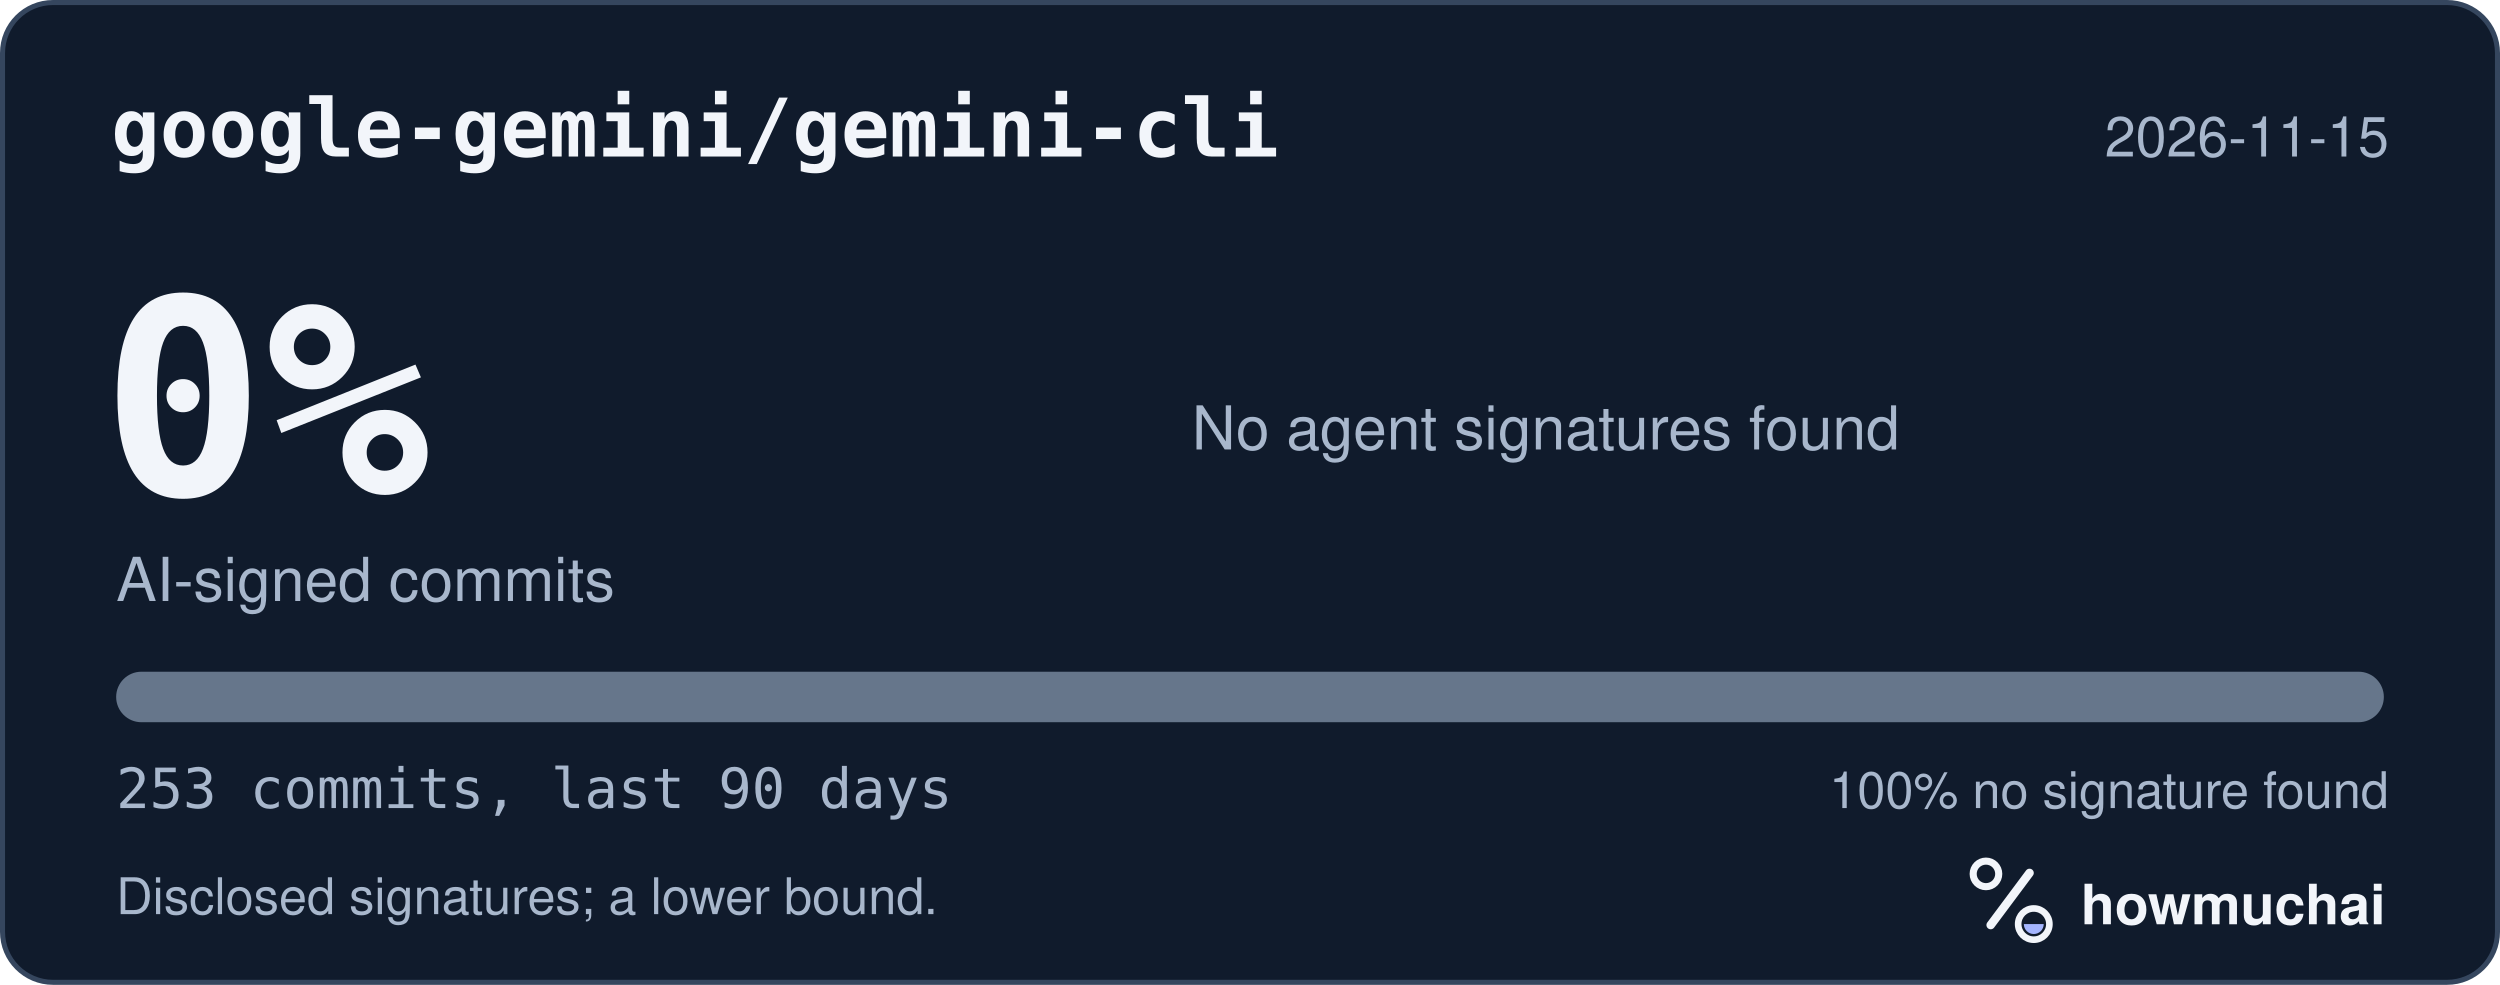
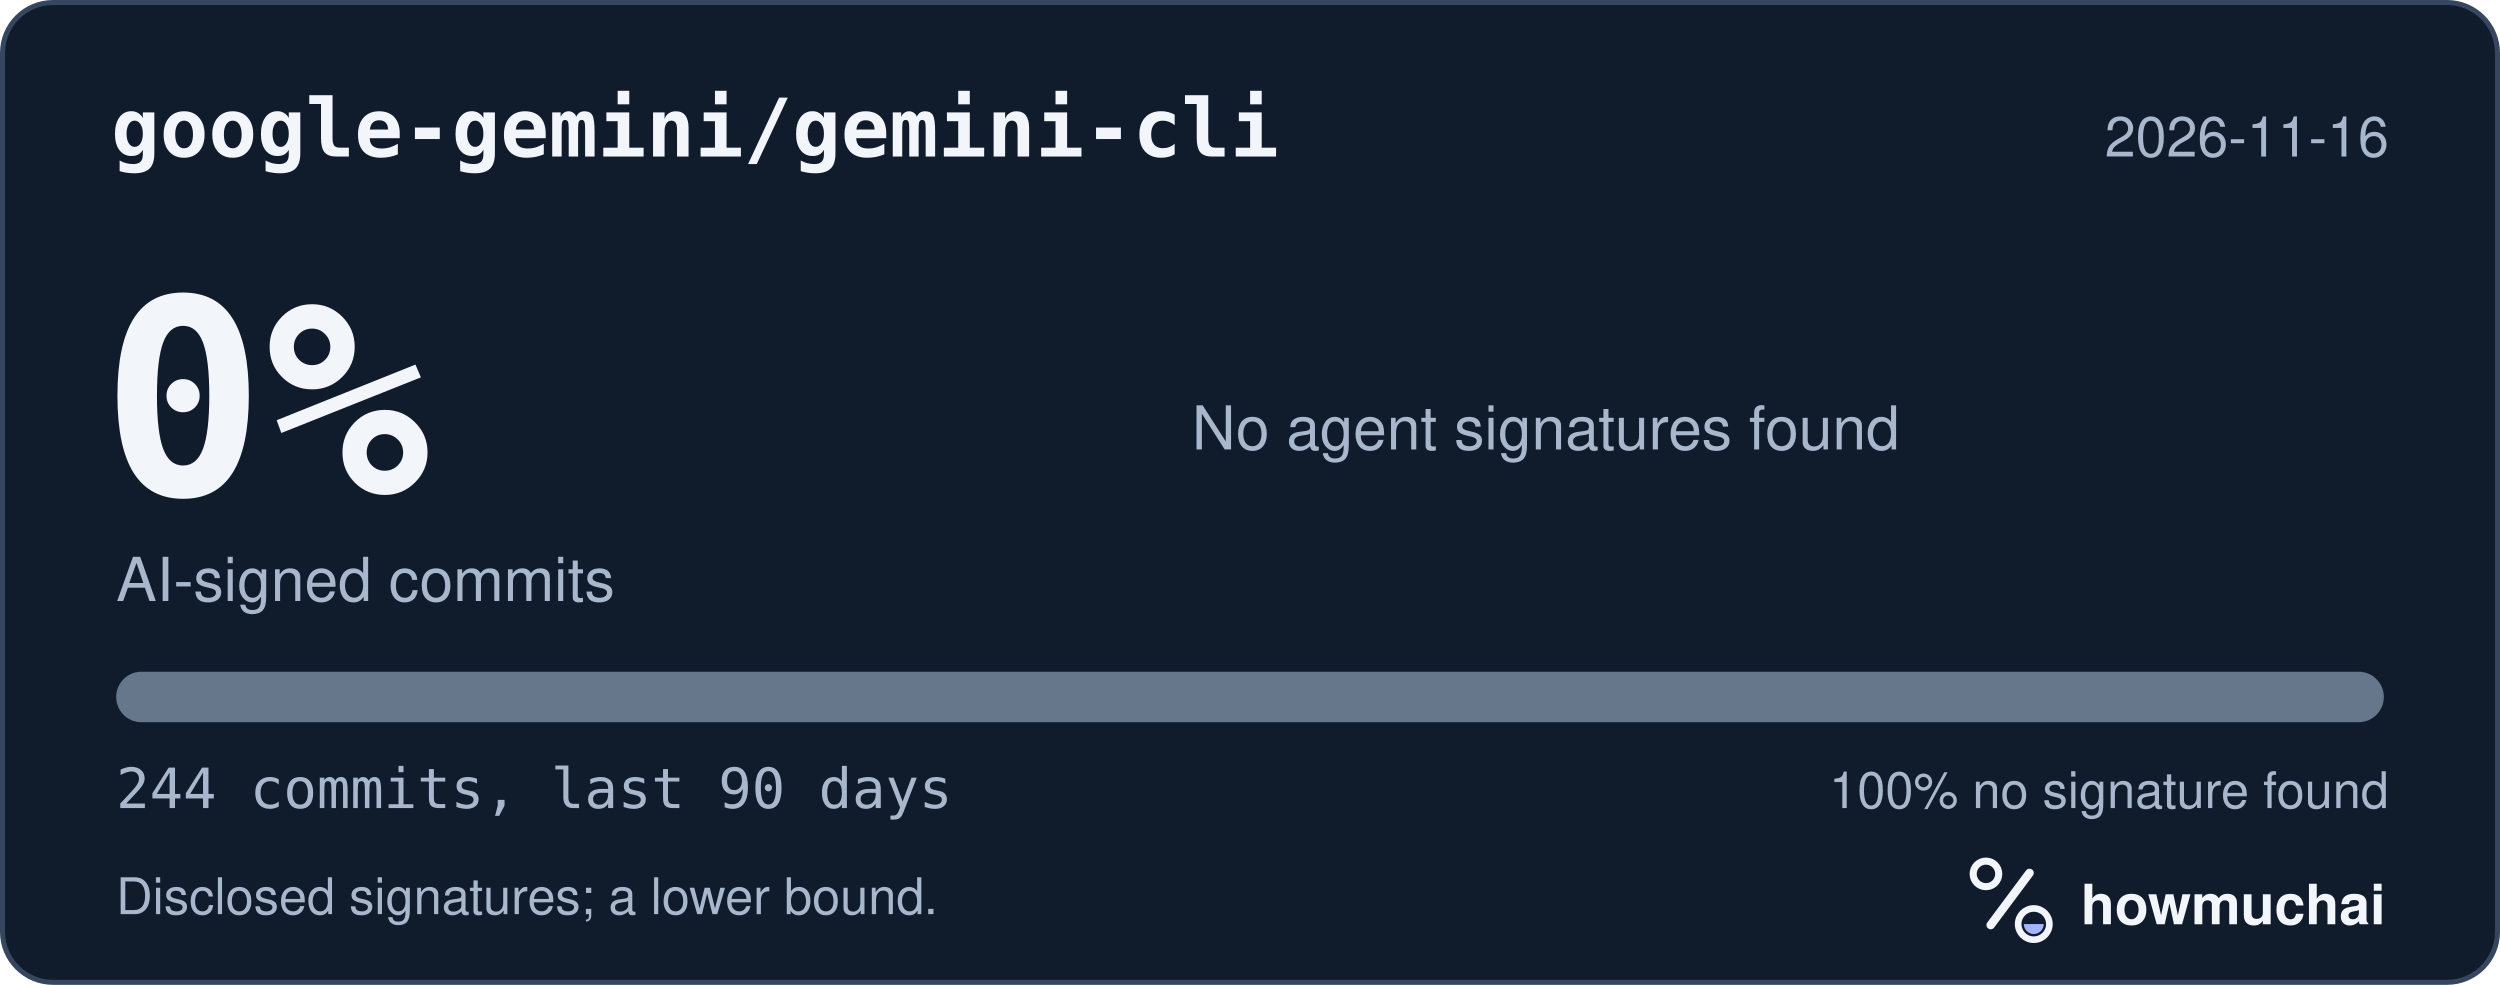
<svg xmlns="http://www.w3.org/2000/svg" width="495" height="195" viewBox="0 0 495 195" role="img" aria-labelledby="hm-t hm-d">
  <rect x="0.5" y="0.5" width="494" height="194" rx="10" fill="#101B2C" stroke="#35465E" />
  <text x="22" y="31" fill="#F2F5FA" font-family="ui-monospace, SF Mono, Menlo, Consolas, IBM Plex Mono, monospace" font-size="16" font-weight="600">google-gemini/gemini-cli</text>
-   <text x="473" y="31" fill="#A8B7CC" font-family="-apple-system, BlinkMacSystemFont, Segoe UI, Helvetica, Arial, Fira Sans, sans-serif" font-size="11" text-anchor="end">2026-11-15</text>
+   <text x="473" y="31" fill="#A8B7CC" font-family="-apple-system, BlinkMacSystemFont, Segoe UI, Helvetica, Arial, Fira Sans, sans-serif" font-size="11" text-anchor="end">2026-11-16</text>
  <text x="20" y="98" fill="#F2F5FA" font-family="ui-monospace, SF Mono, Menlo, Consolas, IBM Plex Mono, monospace" font-size="54" font-weight="700">0%</text>
  <text x="23" y="119" fill="#A8B7CC" font-family="-apple-system, BlinkMacSystemFont, Segoe UI, Helvetica, Arial, Fira Sans, sans-serif" font-size="12">AI-signed commits</text>
  <text x="236" y="89" fill="#A8B7CC" font-family="-apple-system, BlinkMacSystemFont, Segoe UI, Helvetica, Arial, Fira Sans, sans-serif" font-size="12">No agent signatures found</text>
  <defs>
    <clipPath id="hm-bar">
      <rect x="23" y="133" width="449" height="10" rx="5" />
    </clipPath>
  </defs>
  <rect x="23" y="133" width="449" height="10" rx="5" fill="#66768B" />
  <g clip-path="url(#hm-bar)" />
-   <text x="23" y="160" fill="#A8B7CC" font-family="ui-monospace, SF Mono, Menlo, Consolas, IBM Plex Mono, monospace" font-size="11">253 commits, last 90 days</text>
+   <text x="23" y="160" fill="#A8B7CC" font-family="ui-monospace, SF Mono, Menlo, Consolas, IBM Plex Mono, monospace" font-size="11">244 commits, last 90 days</text>
  <text x="473" y="160" fill="#A8B7CC" font-family="-apple-system, BlinkMacSystemFont, Segoe UI, Helvetica, Arial, Fira Sans, sans-serif" font-size="10" text-anchor="end">100% no signature found</text>
  <text x="23" y="181" fill="#A8B7CC" font-family="-apple-system, BlinkMacSystemFont, Segoe UI, Helvetica, Arial, Fira Sans, sans-serif" font-size="10">Disclosed signatures; a lower bound.</text>
  <g transform="translate(386 166) scale(0.046875)">
    <circle cx="154" cy="150" r="54" fill="none" stroke="#F2F5FA" stroke-width="30" />
    <path d="M174 366 338 146" fill="none" stroke="#F2F5FA" stroke-width="36" stroke-linecap="round" />
    <circle cx="356" cy="362" r="66" fill="none" stroke="#F2F5FA" stroke-width="28" />
    <path d="M314 362a42 42 0 0 0 84 0Z" fill="#A4B5FF" />
  </g>
  <text x="412" y="183" fill="#F2F5FA" font-family="-apple-system, BlinkMacSystemFont, Segoe UI, Helvetica, Arial, Fira Sans, sans-serif" font-size="11" font-weight="650">howmuchai</text>
</svg>
